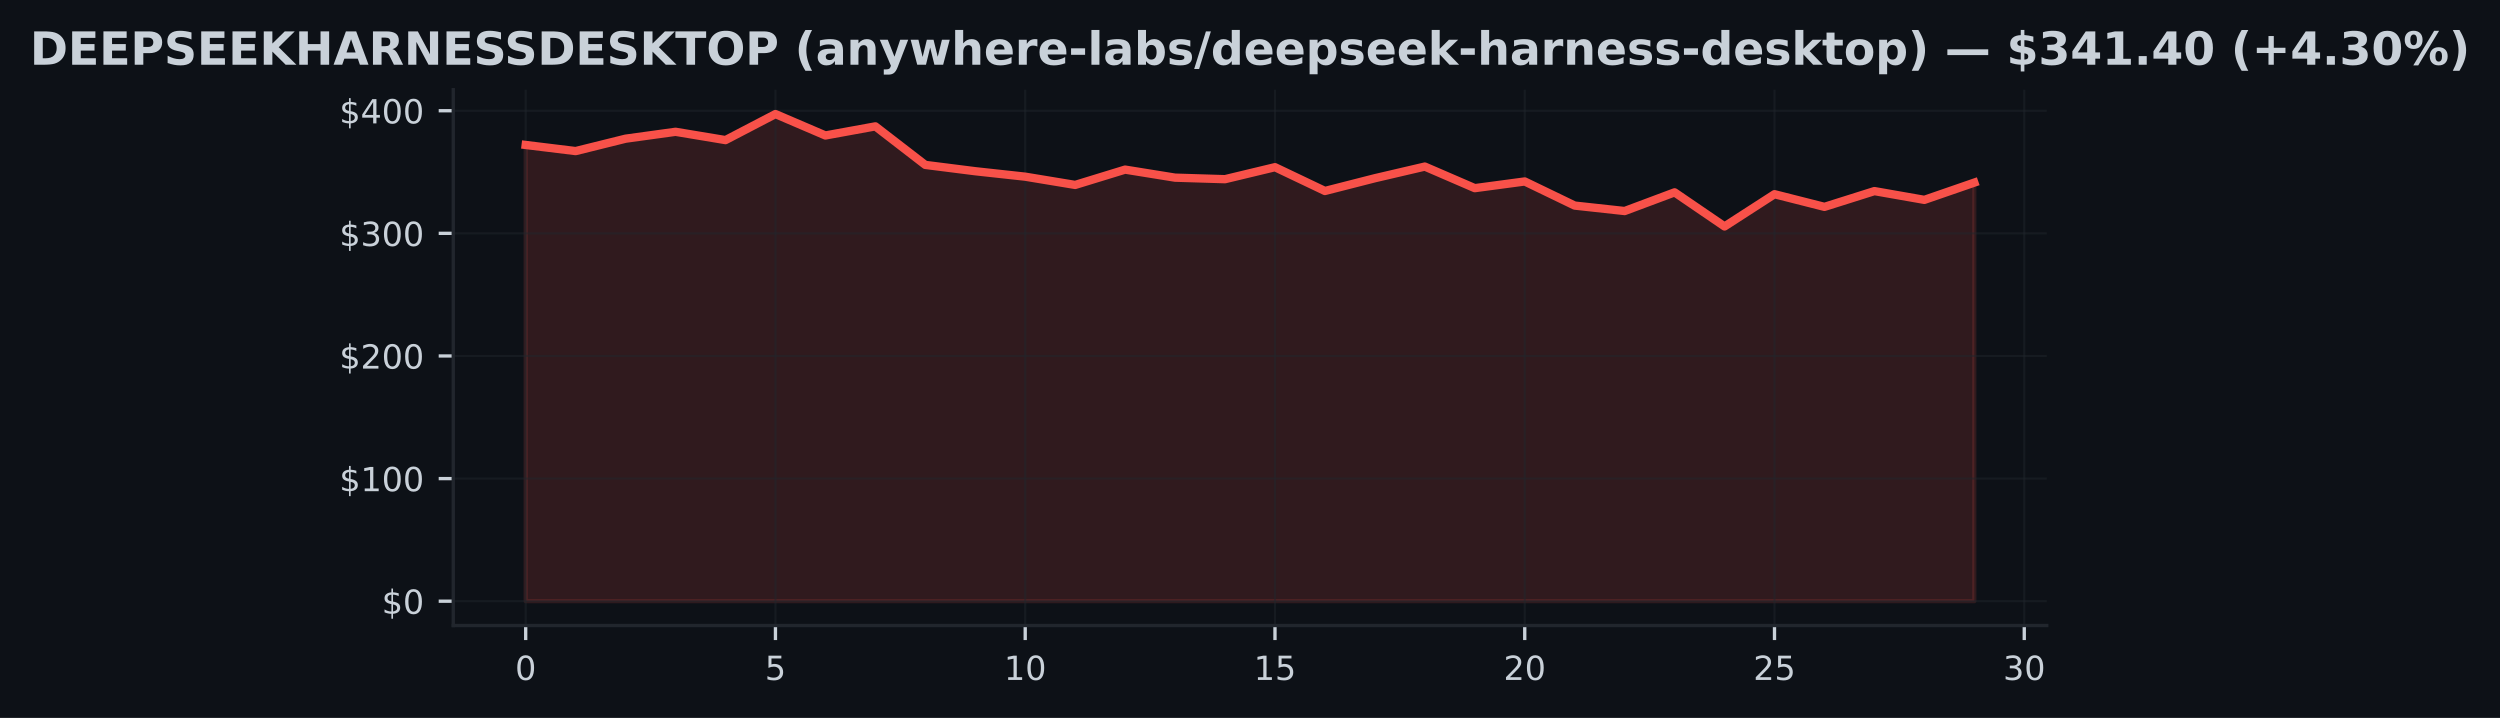
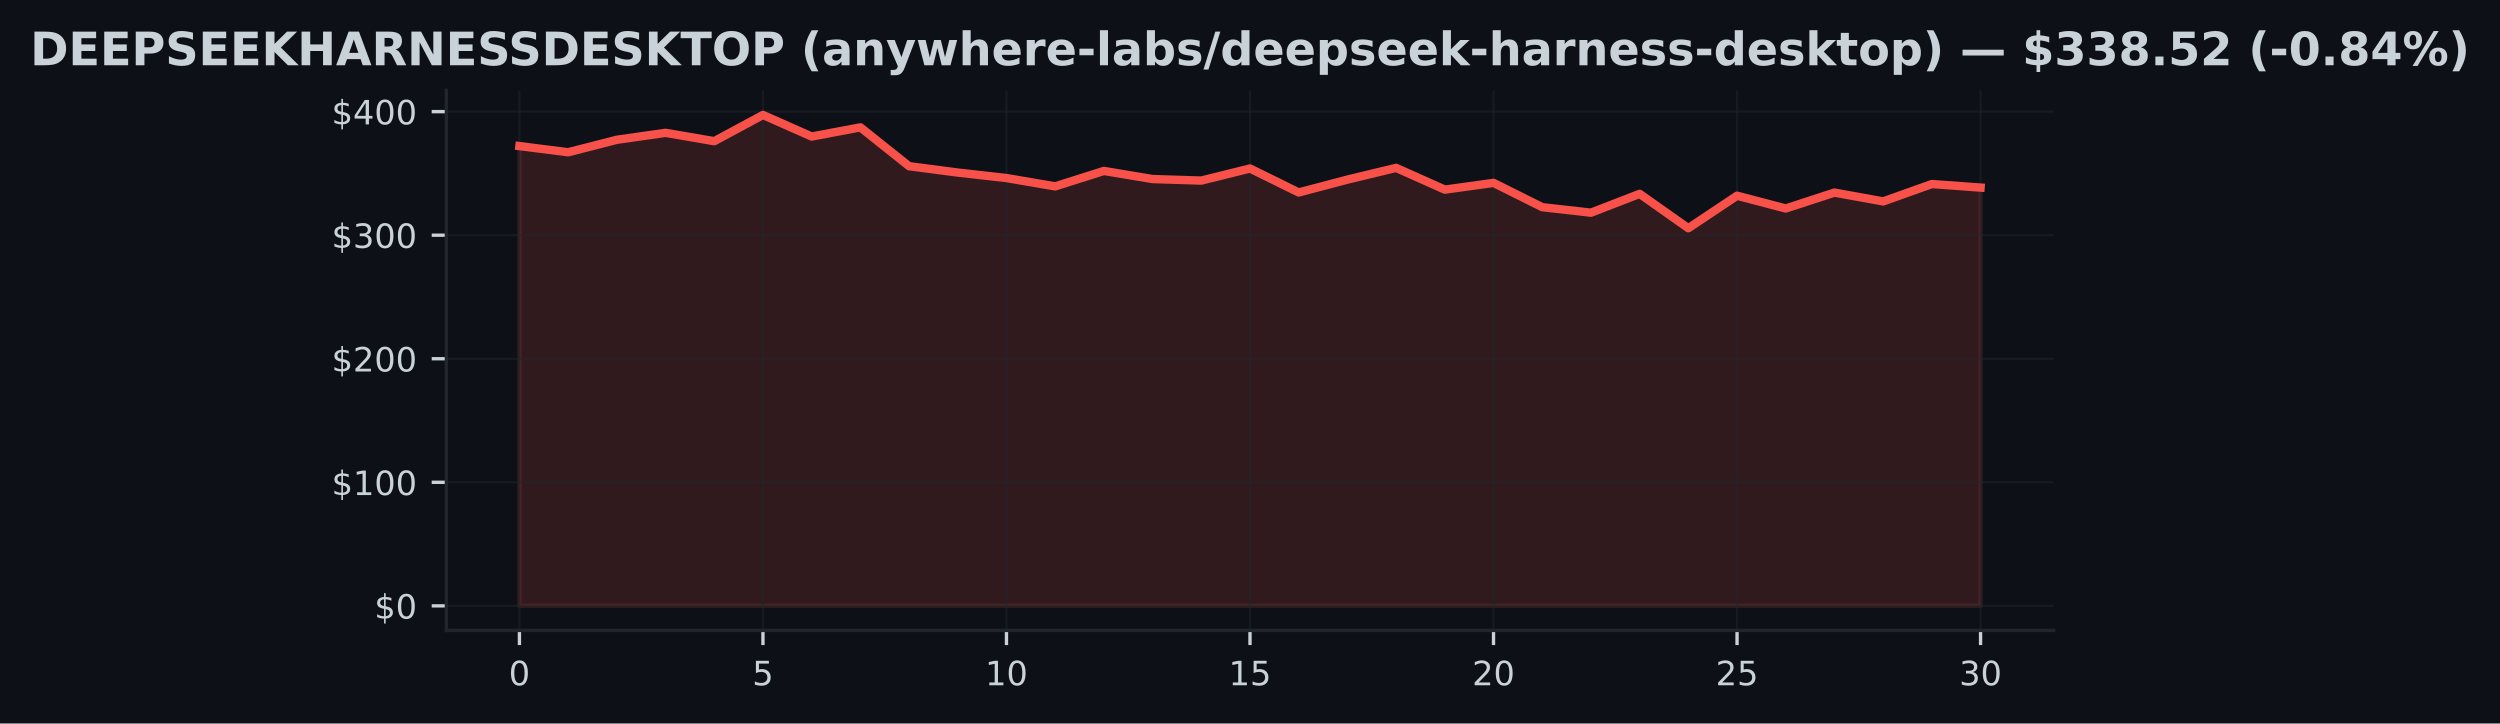
- <svg xmlns="http://www.w3.org/2000/svg" xmlns:xlink="http://www.w3.org/1999/xlink" width="600.765pt" height="172.518pt" viewBox="0 0 600.765 172.518" version="1.1">
+ <svg xmlns="http://www.w3.org/2000/svg" xmlns:xlink="http://www.w3.org/1999/xlink" width="596.113pt" height="172.518pt" viewBox="0 0 596.113 172.518" version="1.1">
  <defs>
    <style type="text/css">*{stroke-linejoin: round; stroke-linecap: butt}</style>
  </defs>
  <g id="figure_1">
    <g id="patch_1">
-       <path d="M 0 172.518  L 600.765 172.518  L 600.765 0  L 0 0  z " style="fill: #0d1117" />
+       <path d="M 0 172.518  L 596.113 172.518  L 596.113 0  L 0 0  z " style="fill: #0d1117" />
    </g>
    <g id="axes_1">
      <g id="patch_2">
-         <path d="M 108.921 150.318  L 491.844 150.318  L 491.844 21.558  L 108.921 21.558  z " style="fill: #0d1117" />
+         <path d="M 106.436 150.318  L 489.676 150.318  L 489.676 21.558  L 106.436 21.558  z " style="fill: #0d1117" />
      </g>
      <g id="FillBetweenPolyCollection_1">
        <defs>
-           <path id="me4951d9f8f" d="M 126.327 -28.053  L 126.327 -137.683  L 138.331 -136.213  L 150.335 -139.191  L 162.338 -140.847  L 174.342 -138.852  L 186.346 -145.107  L 198.35 -139.963  L 210.354 -142.152  L 222.358 -132.892  L 234.361 -131.372  L 246.365 -130.064  L 258.369 -128.078  L 270.373 -131.761  L 282.377 -129.825  L 294.381 -129.46  L 306.385 -132.344  L 318.388 -126.625  L 330.392 -129.69  L 342.396 -132.491  L 354.4 -127.303  L 366.404 -128.912  L 378.408 -123.116  L 390.412 -121.805  L 402.415 -126.295  L 414.419 -118.102  L 426.423 -125.851  L 438.427 -122.807  L 450.431 -126.596  L 462.435 -124.489  L 474.439 -128.638  L 474.439 -28.053  L 474.439 -28.053  L 462.435 -28.053  L 450.431 -28.053  L 438.427 -28.053  L 426.423 -28.053  L 414.419 -28.053  L 402.415 -28.053  L 390.412 -28.053  L 378.408 -28.053  L 366.404 -28.053  L 354.4 -28.053  L 342.396 -28.053  L 330.392 -28.053  L 318.388 -28.053  L 306.385 -28.053  L 294.381 -28.053  L 282.377 -28.053  L 270.373 -28.053  L 258.369 -28.053  L 246.365 -28.053  L 234.361 -28.053  L 222.358 -28.053  L 210.354 -28.053  L 198.35 -28.053  L 186.346 -28.053  L 174.342 -28.053  L 162.338 -28.053  L 150.335 -28.053  L 138.331 -28.053  L 126.327 -28.053  z " style="stroke: #f85149; stroke-opacity: 0.15" />
+           <path id="m6f56a50b63" d="M 123.856 -28.053  L 123.856 -137.683  L 135.47 -136.213  L 147.083 -139.191  L 158.696 -140.847  L 170.31 -138.852  L 181.923 -145.107  L 193.536 -139.963  L 205.15 -142.152  L 216.763 -132.892  L 228.376 -131.372  L 239.99 -130.064  L 251.603 -128.078  L 263.216 -131.761  L 274.83 -129.825  L 286.443 -129.46  L 298.056 -132.344  L 309.67 -126.625  L 321.283 -129.69  L 332.896 -132.491  L 344.51 -127.303  L 356.123 -128.912  L 367.736 -123.116  L 379.35 -121.805  L 390.963 -126.295  L 402.576 -118.102  L 414.19 -125.851  L 425.803 -122.807  L 437.416 -126.596  L 449.03 -124.489  L 460.643 -128.638  L 472.256 -127.789  L 472.256 -28.053  L 472.256 -28.053  L 460.643 -28.053  L 449.03 -28.053  L 437.416 -28.053  L 425.803 -28.053  L 414.19 -28.053  L 402.576 -28.053  L 390.963 -28.053  L 379.35 -28.053  L 367.736 -28.053  L 356.123 -28.053  L 344.51 -28.053  L 332.896 -28.053  L 321.283 -28.053  L 309.67 -28.053  L 298.056 -28.053  L 286.443 -28.053  L 274.83 -28.053  L 263.216 -28.053  L 251.603 -28.053  L 239.99 -28.053  L 228.376 -28.053  L 216.763 -28.053  L 205.15 -28.053  L 193.536 -28.053  L 181.923 -28.053  L 170.31 -28.053  L 158.696 -28.053  L 147.083 -28.053  L 135.47 -28.053  L 123.856 -28.053  z " style="stroke: #f85149; stroke-opacity: 0.15" />
        </defs>
-         <g clip-path="url(#pa6b01d1076)">
-           <use xlink:href="#me4951d9f8f" x="0" y="172.518" style="fill: #f85149; fill-opacity: 0.15; stroke: #f85149; stroke-opacity: 0.15" />
+         <g clip-path="url(#p18f07f3946)">
+           <use xlink:href="#m6f56a50b63" x="0" y="172.518" style="fill: #f85149; fill-opacity: 0.15; stroke: #f85149; stroke-opacity: 0.15" />
        </g>
      </g>
      <g id="matplotlib.axis_1">
        <g id="xtick_1">
          <g id="line2d_1">
-             <path d="M 126.327 150.318  L 126.327 21.558  " clip-path="url(#pa6b01d1076)" style="fill: none; stroke: #21262d; stroke-opacity: 0.5; stroke-width: 0.5; stroke-linecap: square" />
+             <path d="M 123.856 150.318  L 123.856 21.558  " clip-path="url(#p18f07f3946)" style="fill: none; stroke: #21262d; stroke-opacity: 0.5; stroke-width: 0.5; stroke-linecap: square" />
          </g>
          <g id="line2d_2">
            <defs>
-               <path id="m66f327deca" d="M 0 0  L 0 3.5  " style="stroke: #c9d1d9; stroke-width: 0.8" />
+               <path id="m5aa86b260c" d="M 0 0  L 0 3.5  " style="stroke: #c9d1d9; stroke-width: 0.8" />
            </defs>
            <g>
-               <use xlink:href="#m66f327deca" x="126.327" y="150.318" style="fill: #c9d1d9; stroke: #c9d1d9; stroke-width: 0.8" />
+               <use xlink:href="#m5aa86b260c" x="123.856" y="150.318" style="fill: #c9d1d9; stroke: #c9d1d9; stroke-width: 0.8" />
            </g>
          </g>
          <g id="text_1">
-             <g style="fill: #c9d1d9" transform="translate(123.7818 163.3964) scale(0.08 -0.08)">
+             <g style="fill: #c9d1d9" transform="translate(121.3113 163.3964) scale(0.08 -0.08)">
              <defs>
                <path id="DejaVuSans-13" d="M 2034 4250  Q 1547 4250 1301 3770  Q 1056 3291 1056 2328  Q 1056 1369 1301 889  Q 1547 409 2034 409  Q 2525 409 2770 889  Q 3016 1369 3016 2328  Q 3016 3291 2770 3770  Q 2525 4250 2034 4250  z M 2034 4750  Q 2819 4750 3233 4129  Q 3647 3509 3647 2328  Q 3647 1150 3233 529  Q 2819 -91 2034 -91  Q 1250 -91 836 529  Q 422 1150 422 2328  Q 422 3509 836 4129  Q 1250 4750 2034 4750  z " transform="scale(0.015625)" />
              </defs>
              <use xlink:href="#DejaVuSans-13" />
            </g>
          </g>
        </g>
        <g id="xtick_2">
          <g id="line2d_3">
-             <path d="M 186.346 150.318  L 186.346 21.558  " clip-path="url(#pa6b01d1076)" style="fill: none; stroke: #21262d; stroke-opacity: 0.5; stroke-width: 0.5; stroke-linecap: square" />
+             <path d="M 181.923 150.318  L 181.923 21.558  " clip-path="url(#p18f07f3946)" style="fill: none; stroke: #21262d; stroke-opacity: 0.5; stroke-width: 0.5; stroke-linecap: square" />
          </g>
          <g id="line2d_4">
            <g>
-               <use xlink:href="#m66f327deca" x="186.346" y="150.318" style="fill: #c9d1d9; stroke: #c9d1d9; stroke-width: 0.8" />
+               <use xlink:href="#m5aa86b260c" x="181.923" y="150.318" style="fill: #c9d1d9; stroke: #c9d1d9; stroke-width: 0.8" />
            </g>
          </g>
          <g id="text_2">
-             <g style="fill: #c9d1d9" transform="translate(183.8011 163.3964) scale(0.08 -0.08)">
+             <g style="fill: #c9d1d9" transform="translate(179.378 163.3964) scale(0.08 -0.08)">
              <defs>
                <path id="DejaVuSans-18" d="M 691 4666  L 3169 4666  L 3169 4134  L 1269 4134  L 1269 2991  Q 1406 3038 1543 3061  Q 1681 3084 1819 3084  Q 2600 3084 3056 2656  Q 3513 2228 3513 1497  Q 3513 744 3044 326  Q 2575 -91 1722 -91  Q 1428 -91 1123 -41  Q 819 9 494 109  L 494 744  Q 775 591 1075 516  Q 1375 441 1709 441  Q 2250 441 2565 725  Q 2881 1009 2881 1497  Q 2881 1984 2565 2268  Q 2250 2553 1709 2553  Q 1456 2553 1204 2497  Q 953 2441 691 2322  L 691 4666  z " transform="scale(0.015625)" />
              </defs>
              <use xlink:href="#DejaVuSans-18" />
            </g>
          </g>
        </g>
        <g id="xtick_3">
          <g id="line2d_5">
-             <path d="M 246.365 150.318  L 246.365 21.558  " clip-path="url(#pa6b01d1076)" style="fill: none; stroke: #21262d; stroke-opacity: 0.5; stroke-width: 0.5; stroke-linecap: square" />
+             <path d="M 239.99 150.318  L 239.99 21.558  " clip-path="url(#p18f07f3946)" style="fill: none; stroke: #21262d; stroke-opacity: 0.5; stroke-width: 0.5; stroke-linecap: square" />
          </g>
          <g id="line2d_6">
            <g>
-               <use xlink:href="#m66f327deca" x="246.365" y="150.318" style="fill: #c9d1d9; stroke: #c9d1d9; stroke-width: 0.8" />
+               <use xlink:href="#m5aa86b260c" x="239.99" y="150.318" style="fill: #c9d1d9; stroke: #c9d1d9; stroke-width: 0.8" />
            </g>
          </g>
          <g id="text_3">
-             <g style="fill: #c9d1d9" transform="translate(241.2753 163.3964) scale(0.08 -0.08)">
+             <g style="fill: #c9d1d9" transform="translate(234.8997 163.3964) scale(0.08 -0.08)">
              <defs>
                <path id="DejaVuSans-14" d="M 794 531  L 1825 531  L 1825 4091  L 703 3866  L 703 4441  L 1819 4666  L 2450 4666  L 2450 531  L 3481 531  L 3481 0  L 794 0  L 794 531  z " transform="scale(0.015625)" />
              </defs>
              <use xlink:href="#DejaVuSans-14" />
              <use xlink:href="#DejaVuSans-13" transform="translate(63.625 0)" />
            </g>
          </g>
        </g>
        <g id="xtick_4">
          <g id="line2d_7">
-             <path d="M 306.385 150.318  L 306.385 21.558  " clip-path="url(#pa6b01d1076)" style="fill: none; stroke: #21262d; stroke-opacity: 0.5; stroke-width: 0.5; stroke-linecap: square" />
+             <path d="M 298.056 150.318  L 298.056 21.558  " clip-path="url(#p18f07f3946)" style="fill: none; stroke: #21262d; stroke-opacity: 0.5; stroke-width: 0.5; stroke-linecap: square" />
          </g>
          <g id="line2d_8">
            <g>
-               <use xlink:href="#m66f327deca" x="306.385" y="150.318" style="fill: #c9d1d9; stroke: #c9d1d9; stroke-width: 0.8" />
+               <use xlink:href="#m5aa86b260c" x="298.056" y="150.318" style="fill: #c9d1d9; stroke: #c9d1d9; stroke-width: 0.8" />
            </g>
          </g>
          <g id="text_4">
-             <g style="fill: #c9d1d9" transform="translate(301.2946 163.3964) scale(0.08 -0.08)">
+             <g style="fill: #c9d1d9" transform="translate(292.9663 163.3964) scale(0.08 -0.08)">
              <use xlink:href="#DejaVuSans-14" />
              <use xlink:href="#DejaVuSans-18" transform="translate(63.625 0)" />
            </g>
          </g>
        </g>
        <g id="xtick_5">
          <g id="line2d_9">
-             <path d="M 366.404 150.318  L 366.404 21.558  " clip-path="url(#pa6b01d1076)" style="fill: none; stroke: #21262d; stroke-opacity: 0.5; stroke-width: 0.5; stroke-linecap: square" />
+             <path d="M 356.123 150.318  L 356.123 21.558  " clip-path="url(#p18f07f3946)" style="fill: none; stroke: #21262d; stroke-opacity: 0.5; stroke-width: 0.5; stroke-linecap: square" />
          </g>
          <g id="line2d_10">
            <g>
-               <use xlink:href="#m66f327deca" x="366.404" y="150.318" style="fill: #c9d1d9; stroke: #c9d1d9; stroke-width: 0.8" />
+               <use xlink:href="#m5aa86b260c" x="356.123" y="150.318" style="fill: #c9d1d9; stroke: #c9d1d9; stroke-width: 0.8" />
            </g>
          </g>
          <g id="text_5">
-             <g style="fill: #c9d1d9" transform="translate(361.3138 163.3964) scale(0.08 -0.08)">
+             <g style="fill: #c9d1d9" transform="translate(351.033 163.3964) scale(0.08 -0.08)">
              <defs>
                <path id="DejaVuSans-15" d="M 1228 531  L 3431 531  L 3431 0  L 469 0  L 469 531  Q 828 903 1448 1529  Q 2069 2156 2228 2338  Q 2531 2678 2651 2914  Q 2772 3150 2772 3378  Q 2772 3750 2511 3984  Q 2250 4219 1831 4219  Q 1534 4219 1204 4116  Q 875 4013 500 3803  L 500 4441  Q 881 4594 1212 4672  Q 1544 4750 1819 4750  Q 2544 4750 2975 4387  Q 3406 4025 3406 3419  Q 3406 3131 3298 2873  Q 3191 2616 2906 2266  Q 2828 2175 2409 1742  Q 1991 1309 1228 531  z " transform="scale(0.015625)" />
              </defs>
              <use xlink:href="#DejaVuSans-15" />
              <use xlink:href="#DejaVuSans-13" transform="translate(63.625 0)" />
            </g>
          </g>
        </g>
        <g id="xtick_6">
          <g id="line2d_11">
-             <path d="M 426.423 150.318  L 426.423 21.558  " clip-path="url(#pa6b01d1076)" style="fill: none; stroke: #21262d; stroke-opacity: 0.5; stroke-width: 0.5; stroke-linecap: square" />
+             <path d="M 414.19 150.318  L 414.19 21.558  " clip-path="url(#p18f07f3946)" style="fill: none; stroke: #21262d; stroke-opacity: 0.5; stroke-width: 0.5; stroke-linecap: square" />
          </g>
          <g id="line2d_12">
            <g>
-               <use xlink:href="#m66f327deca" x="426.423" y="150.318" style="fill: #c9d1d9; stroke: #c9d1d9; stroke-width: 0.8" />
+               <use xlink:href="#m5aa86b260c" x="414.19" y="150.318" style="fill: #c9d1d9; stroke: #c9d1d9; stroke-width: 0.8" />
            </g>
          </g>
          <g id="text_6">
-             <g style="fill: #c9d1d9" transform="translate(421.3331 163.3964) scale(0.08 -0.08)">
+             <g style="fill: #c9d1d9" transform="translate(409.0997 163.3964) scale(0.08 -0.08)">
              <use xlink:href="#DejaVuSans-15" />
              <use xlink:href="#DejaVuSans-18" transform="translate(63.625 0)" />
            </g>
          </g>
        </g>
        <g id="xtick_7">
          <g id="line2d_13">
-             <path d="M 486.442 150.318  L 486.442 21.558  " clip-path="url(#pa6b01d1076)" style="fill: none; stroke: #21262d; stroke-opacity: 0.5; stroke-width: 0.5; stroke-linecap: square" />
+             <path d="M 472.256 150.318  L 472.256 21.558  " clip-path="url(#p18f07f3946)" style="fill: none; stroke: #21262d; stroke-opacity: 0.5; stroke-width: 0.5; stroke-linecap: square" />
          </g>
          <g id="line2d_14">
            <g>
-               <use xlink:href="#m66f327deca" x="486.442" y="150.318" style="fill: #c9d1d9; stroke: #c9d1d9; stroke-width: 0.8" />
+               <use xlink:href="#m5aa86b260c" x="472.256" y="150.318" style="fill: #c9d1d9; stroke: #c9d1d9; stroke-width: 0.8" />
            </g>
          </g>
          <g id="text_7">
-             <g style="fill: #c9d1d9" transform="translate(481.3524 163.3964) scale(0.08 -0.08)">
+             <g style="fill: #c9d1d9" transform="translate(467.1663 163.3964) scale(0.08 -0.08)">
              <defs>
                <path id="DejaVuSans-16" d="M 2597 2516  Q 3050 2419 3304 2112  Q 3559 1806 3559 1356  Q 3559 666 3084 287  Q 2609 -91 1734 -91  Q 1441 -91 1130 -33  Q 819 25 488 141  L 488 750  Q 750 597 1062 519  Q 1375 441 1716 441  Q 2309 441 2620 675  Q 2931 909 2931 1356  Q 2931 1769 2642 2001  Q 2353 2234 1838 2234  L 1294 2234  L 1294 2753  L 1863 2753  Q 2328 2753 2575 2939  Q 2822 3125 2822 3475  Q 2822 3834 2567 4026  Q 2313 4219 1838 4219  Q 1578 4219 1281 4162  Q 984 4106 628 3988  L 628 4550  Q 988 4650 1302 4700  Q 1616 4750 1894 4750  Q 2613 4750 3031 4423  Q 3450 4097 3450 3541  Q 3450 3153 3228 2886  Q 3006 2619 2597 2516  z " transform="scale(0.015625)" />
              </defs>
              <use xlink:href="#DejaVuSans-16" />
              <use xlink:href="#DejaVuSans-13" transform="translate(63.625 0)" />
            </g>
          </g>
        </g>
      </g>
      <g id="matplotlib.axis_2">
        <g id="ytick_1">
          <g id="line2d_15">
-             <path d="M 108.921 144.466  L 491.844 144.466  " clip-path="url(#pa6b01d1076)" style="fill: none; stroke: #21262d; stroke-opacity: 0.5; stroke-width: 0.5; stroke-linecap: square" />
+             <path d="M 106.436 144.466  L 489.676 144.466  " clip-path="url(#p18f07f3946)" style="fill: none; stroke: #21262d; stroke-opacity: 0.5; stroke-width: 0.5; stroke-linecap: square" />
          </g>
          <g id="line2d_16">
            <defs>
-               <path id="m391438cce6" d="M 0 0  L -3.5 0  " style="stroke: #c9d1d9; stroke-width: 0.8" />
+               <path id="m3851be4cdb" d="M 0 0  L -3.5 0  " style="stroke: #c9d1d9; stroke-width: 0.8" />
            </defs>
            <g>
-               <use xlink:href="#m391438cce6" x="108.921" y="144.466" style="fill: #c9d1d9; stroke: #c9d1d9; stroke-width: 0.8" />
+               <use xlink:href="#m3851be4cdb" x="106.436" y="144.466" style="fill: #c9d1d9; stroke: #c9d1d9; stroke-width: 0.8" />
            </g>
          </g>
          <g id="text_8">
-             <g style="fill: #c9d1d9" transform="translate(91.74121 147.5049) scale(0.08 -0.08)">
+             <g style="fill: #c9d1d9" transform="translate(89.25633 147.5049) scale(0.08 -0.08)">
              <defs>
                <path id="DejaVuSans-7" d="M 2163 -941  L 1850 -941  L 1847 0  Q 1519 6 1191 76  Q 863 147 531 288  L 531 850  Q 850 650 1176 548  Q 1503 447 1850 444  L 1850 1869  Q 1159 1981 845 2250  Q 531 2519 531 2988  Q 531 3497 872 3790  Q 1213 4084 1850 4128  L 1850 4863  L 2163 4863  L 2163 4138  Q 2453 4125 2725 4076  Q 2997 4028 3256 3944  L 3256 3397  Q 2997 3528 2723 3600  Q 2450 3672 2163 3684  L 2163 2350  Q 2872 2241 3206 1959  Q 3541 1678 3541 1191  Q 3541 663 3186 358  Q 2831 53 2163 6  L 2163 -941  z M 1850 2406  L 1850 3688  Q 1488 3647 1297 3481  Q 1106 3316 1106 3041  Q 1106 2772 1282 2622  Q 1459 2472 1850 2406  z M 2163 1806  L 2163 453  Q 2559 506 2761 678  Q 2963 850 2963 1131  Q 2963 1406 2770 1568  Q 2578 1731 2163 1806  z " transform="scale(0.015625)" />
              </defs>
              <use xlink:href="#DejaVuSans-7" />
              <use xlink:href="#DejaVuSans-13" transform="translate(63.625 0)" />
            </g>
          </g>
        </g>
        <g id="ytick_2">
          <g id="line2d_17">
-             <path d="M 108.921 115.003  L 491.844 115.003  " clip-path="url(#pa6b01d1076)" style="fill: none; stroke: #21262d; stroke-opacity: 0.5; stroke-width: 0.5; stroke-linecap: square" />
+             <path d="M 106.436 115.003  L 489.676 115.003  " clip-path="url(#p18f07f3946)" style="fill: none; stroke: #21262d; stroke-opacity: 0.5; stroke-width: 0.5; stroke-linecap: square" />
          </g>
          <g id="line2d_18">
            <g>
-               <use xlink:href="#m391438cce6" x="108.921" y="115.003" style="fill: #c9d1d9; stroke: #c9d1d9; stroke-width: 0.8" />
+               <use xlink:href="#m3851be4cdb" x="106.436" y="115.003" style="fill: #c9d1d9; stroke: #c9d1d9; stroke-width: 0.8" />
            </g>
          </g>
          <g id="text_9">
-             <g style="fill: #c9d1d9" transform="translate(81.56121 118.0424) scale(0.08 -0.08)">
+             <g style="fill: #c9d1d9" transform="translate(79.07633 118.0424) scale(0.08 -0.08)">
              <use xlink:href="#DejaVuSans-7" />
              <use xlink:href="#DejaVuSans-14" transform="translate(63.625 0)" />
              <use xlink:href="#DejaVuSans-13" transform="translate(127.25 0)" />
              <use xlink:href="#DejaVuSans-13" transform="translate(190.875 0)" />
            </g>
          </g>
        </g>
        <g id="ytick_3">
          <g id="line2d_19">
-             <path d="M 108.921 85.541  L 491.844 85.541  " clip-path="url(#pa6b01d1076)" style="fill: none; stroke: #21262d; stroke-opacity: 0.5; stroke-width: 0.5; stroke-linecap: square" />
+             <path d="M 106.436 85.541  L 489.676 85.541  " clip-path="url(#p18f07f3946)" style="fill: none; stroke: #21262d; stroke-opacity: 0.5; stroke-width: 0.5; stroke-linecap: square" />
          </g>
          <g id="line2d_20">
            <g>
-               <use xlink:href="#m391438cce6" x="108.921" y="85.541" style="fill: #c9d1d9; stroke: #c9d1d9; stroke-width: 0.8" />
+               <use xlink:href="#m3851be4cdb" x="106.436" y="85.541" style="fill: #c9d1d9; stroke: #c9d1d9; stroke-width: 0.8" />
            </g>
          </g>
          <g id="text_10">
-             <g style="fill: #c9d1d9" transform="translate(81.56121 88.57991) scale(0.08 -0.08)">
+             <g style="fill: #c9d1d9" transform="translate(79.07633 88.57991) scale(0.08 -0.08)">
              <use xlink:href="#DejaVuSans-7" />
              <use xlink:href="#DejaVuSans-15" transform="translate(63.625 0)" />
              <use xlink:href="#DejaVuSans-13" transform="translate(127.25 0)" />
              <use xlink:href="#DejaVuSans-13" transform="translate(190.875 0)" />
            </g>
          </g>
        </g>
        <g id="ytick_4">
          <g id="line2d_21">
-             <path d="M 108.921 56.078  L 491.844 56.078  " clip-path="url(#pa6b01d1076)" style="fill: none; stroke: #21262d; stroke-opacity: 0.5; stroke-width: 0.5; stroke-linecap: square" />
+             <path d="M 106.436 56.078  L 489.676 56.078  " clip-path="url(#p18f07f3946)" style="fill: none; stroke: #21262d; stroke-opacity: 0.5; stroke-width: 0.5; stroke-linecap: square" />
          </g>
          <g id="line2d_22">
            <g>
-               <use xlink:href="#m391438cce6" x="108.921" y="56.078" style="fill: #c9d1d9; stroke: #c9d1d9; stroke-width: 0.8" />
+               <use xlink:href="#m3851be4cdb" x="106.436" y="56.078" style="fill: #c9d1d9; stroke: #c9d1d9; stroke-width: 0.8" />
            </g>
          </g>
          <g id="text_11">
-             <g style="fill: #c9d1d9" transform="translate(81.56121 59.1174) scale(0.08 -0.08)">
+             <g style="fill: #c9d1d9" transform="translate(79.07633 59.1174) scale(0.08 -0.08)">
              <use xlink:href="#DejaVuSans-7" />
              <use xlink:href="#DejaVuSans-16" transform="translate(63.625 0)" />
              <use xlink:href="#DejaVuSans-13" transform="translate(127.25 0)" />
              <use xlink:href="#DejaVuSans-13" transform="translate(190.875 0)" />
            </g>
          </g>
        </g>
        <g id="ytick_5">
          <g id="line2d_23">
-             <path d="M 108.921 26.616  L 491.844 26.616  " clip-path="url(#pa6b01d1076)" style="fill: none; stroke: #21262d; stroke-opacity: 0.5; stroke-width: 0.5; stroke-linecap: square" />
+             <path d="M 106.436 26.616  L 489.676 26.616  " clip-path="url(#p18f07f3946)" style="fill: none; stroke: #21262d; stroke-opacity: 0.5; stroke-width: 0.5; stroke-linecap: square" />
          </g>
          <g id="line2d_24">
            <g>
-               <use xlink:href="#m391438cce6" x="108.921" y="26.616" style="fill: #c9d1d9; stroke: #c9d1d9; stroke-width: 0.8" />
+               <use xlink:href="#m3851be4cdb" x="106.436" y="26.616" style="fill: #c9d1d9; stroke: #c9d1d9; stroke-width: 0.8" />
            </g>
          </g>
          <g id="text_12">
-             <g style="fill: #c9d1d9" transform="translate(81.56121 29.6549) scale(0.08 -0.08)">
+             <g style="fill: #c9d1d9" transform="translate(79.07633 29.6549) scale(0.08 -0.08)">
              <defs>
                <path id="DejaVuSans-17" d="M 2419 4116  L 825 1625  L 2419 1625  L 2419 4116  z M 2253 4666  L 3047 4666  L 3047 1625  L 3713 1625  L 3713 1100  L 3047 1100  L 3047 0  L 2419 0  L 2419 1100  L 313 1100  L 313 1709  L 2253 4666  z " transform="scale(0.015625)" />
              </defs>
              <use xlink:href="#DejaVuSans-7" />
              <use xlink:href="#DejaVuSans-17" transform="translate(63.625 0)" />
              <use xlink:href="#DejaVuSans-13" transform="translate(127.25 0)" />
              <use xlink:href="#DejaVuSans-13" transform="translate(190.875 0)" />
            </g>
          </g>
        </g>
      </g>
      <g id="line2d_25">
-         <path d="M 126.327 34.836  L 138.331 36.306  L 150.335 33.327  L 162.338 31.671  L 174.342 33.666  L 186.346 27.411  L 198.35 32.555  L 210.354 30.366  L 222.358 39.626  L 234.361 41.146  L 246.365 42.455  L 258.369 44.44  L 270.373 40.758  L 282.377 42.693  L 294.381 43.059  L 306.385 40.174  L 318.388 45.893  L 330.392 42.829  L 342.396 40.027  L 354.4 45.215  L 366.404 43.607  L 378.408 49.402  L 390.412 50.713  L 402.415 46.223  L 414.419 54.416  L 426.423 46.668  L 438.427 49.711  L 450.431 45.922  L 462.435 48.029  L 474.439 43.881  " clip-path="url(#pa6b01d1076)" style="fill: none; stroke: #f85149; stroke-width: 2; stroke-linecap: square" />
+         <path d="M 123.856 34.836  L 135.47 36.306  L 147.083 33.327  L 158.696 31.671  L 170.31 33.666  L 181.923 27.411  L 193.536 32.555  L 205.15 30.366  L 216.763 39.626  L 228.376 41.146  L 239.99 42.455  L 251.603 44.44  L 263.216 40.758  L 274.83 42.693  L 286.443 43.059  L 298.056 40.174  L 309.67 45.893  L 321.283 42.829  L 332.896 40.027  L 344.51 45.215  L 356.123 43.607  L 367.736 49.402  L 379.35 50.713  L 390.963 46.223  L 402.576 54.416  L 414.19 46.668  L 425.803 49.711  L 437.416 45.922  L 449.03 48.029  L 460.643 43.881  L 472.256 44.729  " clip-path="url(#p18f07f3946)" style="fill: none; stroke: #f85149; stroke-width: 2; stroke-linecap: square" />
      </g>
      <g id="patch_3">
-         <path d="M 108.921 150.318  L 108.921 21.558  " style="fill: none; stroke: #21262d; stroke-width: 0.8; stroke-linejoin: miter; stroke-linecap: square" />
+         <path d="M 106.436 150.318  L 106.436 21.558  " style="fill: none; stroke: #21262d; stroke-width: 0.8; stroke-linejoin: miter; stroke-linecap: square" />
      </g>
      <g id="patch_4">
-         <path d="M 108.921 150.318  L 491.844 150.318  " style="fill: none; stroke: #21262d; stroke-width: 0.8; stroke-linejoin: miter; stroke-linecap: square" />
+         <path d="M 106.436 150.318  L 489.676 150.318  " style="fill: none; stroke: #21262d; stroke-width: 0.8; stroke-linejoin: miter; stroke-linecap: square" />
      </g>
      <g id="text_13">
        <g style="fill: #c9d1d9" transform="translate(7.2 15.55828) scale(0.11 -0.11)">
          <defs>
            <path id="DejaVuSans-Bold-27" d="M 1791 3756  L 1791 909  L 2222 909  Q 2959 909 3348 1275  Q 3738 1641 3738 2338  Q 3738 3031 3350 3393  Q 2963 3756 2222 3756  L 1791 3756  z M 588 4666  L 1856 4666  Q 2919 4666 3439 4514  Q 3959 4363 4331 4000  Q 4659 3684 4818 3271  Q 4978 2859 4978 2338  Q 4978 1809 4818 1395  Q 4659 981 4331 666  Q 3956 303 3431 151  Q 2906 0 1856 0  L 588 0  L 588 4666  z " transform="scale(0.015625)" />
            <path id="DejaVuSans-Bold-28" d="M 588 4666  L 3834 4666  L 3834 3756  L 1791 3756  L 1791 2888  L 3713 2888  L 3713 1978  L 1791 1978  L 1791 909  L 3903 909  L 3903 0  L 588 0  L 588 4666  z " transform="scale(0.015625)" />
            <path id="DejaVuSans-Bold-33" d="M 588 4666  L 2584 4666  Q 3475 4666 3951 4270  Q 4428 3875 4428 3144  Q 4428 2409 3951 2014  Q 3475 1619 2584 1619  L 1791 1619  L 1791 0  L 588 0  L 588 4666  z M 1791 3794  L 1791 2491  L 2456 2491  Q 2806 2491 2997 2661  Q 3188 2831 3188 3144  Q 3188 3456 2997 3625  Q 2806 3794 2456 3794  L 1791 3794  z " transform="scale(0.015625)" />
            <path id="DejaVuSans-Bold-36" d="M 3834 4519  L 3834 3531  Q 3450 3703 3084 3790  Q 2719 3878 2394 3878  Q 1963 3878 1756 3759  Q 1550 3641 1550 3391  Q 1550 3203 1689 3098  Q 1828 2994 2194 2919  L 2706 2816  Q 3484 2659 3812 2340  Q 4141 2022 4141 1434  Q 4141 663 3683 286  Q 3225 -91 2284 -91  Q 1841 -91 1394 -6  Q 947 78 500 244  L 500 1259  Q 947 1022 1364 901  Q 1781 781 2169 781  Q 2563 781 2772 912  Q 2981 1044 2981 1288  Q 2981 1506 2839 1625  Q 2697 1744 2272 1838  L 1806 1941  Q 1106 2091 782 2419  Q 459 2747 459 3303  Q 459 4000 909 4375  Q 1359 4750 2203 4750  Q 2588 4750 2994 4692  Q 3400 4634 3834 4519  z " transform="scale(0.015625)" />
            <path id="DejaVuSans-Bold-2e" d="M 588 4666  L 1791 4666  L 1791 2963  L 3525 4666  L 4922 4666  L 2675 2456  L 5153 0  L 3647 0  L 1791 1838  L 1791 0  L 588 0  L 588 4666  z " transform="scale(0.015625)" />
            <path id="DejaVuSans-Bold-2b" d="M 588 4666  L 1791 4666  L 1791 2888  L 3566 2888  L 3566 4666  L 4769 4666  L 4769 0  L 3566 0  L 3566 1978  L 1791 1978  L 1791 0  L 588 0  L 588 4666  z " transform="scale(0.015625)" />
            <path id="DejaVuSans-Bold-24" d="M 3419 850  L 1538 850  L 1241 0  L 31 0  L 1759 4666  L 3194 4666  L 4922 0  L 3713 0  L 3419 850  z M 1838 1716  L 3116 1716  L 2478 3572  L 1838 1716  z " transform="scale(0.015625)" />
            <path id="DejaVuSans-Bold-35" d="M 2297 2597  Q 2675 2597 2839 2737  Q 3003 2878 3003 3200  Q 3003 3519 2839 3656  Q 2675 3794 2297 3794  L 1791 3794  L 1791 2597  L 2297 2597  z M 1791 1766  L 1791 0  L 588 0  L 588 4666  L 2425 4666  Q 3347 4666 3776 4356  Q 4206 4047 4206 3378  Q 4206 2916 3982 2619  Q 3759 2322 3309 2181  Q 3556 2125 3751 1926  Q 3947 1728 4147 1325  L 4800 0  L 3519 0  L 2950 1159  Q 2778 1509 2601 1637  Q 2425 1766 2131 1766  L 1791 1766  z " transform="scale(0.015625)" />
            <path id="DejaVuSans-Bold-31" d="M 588 4666  L 1931 4666  L 3628 1466  L 3628 4666  L 4769 4666  L 4769 0  L 3425 0  L 1728 3200  L 1728 0  L 588 0  L 588 4666  z " transform="scale(0.015625)" />
            <path id="DejaVuSans-Bold-37" d="M 31 4666  L 4331 4666  L 4331 3756  L 2784 3756  L 2784 0  L 1581 0  L 1581 3756  L 31 3756  L 31 4666  z " transform="scale(0.015625)" />
            <path id="DejaVuSans-Bold-32" d="M 2719 3878  Q 2169 3878 1866 3472  Q 1563 3066 1563 2328  Q 1563 1594 1866 1187  Q 2169 781 2719 781  Q 3272 781 3575 1187  Q 3878 1594 3878 2328  Q 3878 3066 3575 3472  Q 3272 3878 2719 3878  z M 2719 4750  Q 3844 4750 4481 4106  Q 5119 3463 5119 2328  Q 5119 1197 4481 553  Q 3844 -91 2719 -91  Q 1597 -91 958 553  Q 319 1197 319 2328  Q 319 3463 958 4106  Q 1597 4750 2719 4750  z " transform="scale(0.015625)" />
            <path id="DejaVuSans-Bold-3" transform="scale(0.015625)" />
            <path id="DejaVuSans-Bold-b" d="M 2413 -844  L 1484 -844  Q 1006 -72 778 623  Q 550 1319 550 2003  Q 550 2688 779 3389  Q 1009 4091 1484 4856  L 2413 4856  Q 2013 4116 1813 3408  Q 1613 2700 1613 2009  Q 1613 1319 1811 609  Q 2009 -100 2413 -844  z " transform="scale(0.015625)" />
            <path id="DejaVuSans-Bold-44" d="M 2106 1575  Q 1756 1575 1579 1456  Q 1403 1338 1403 1106  Q 1403 894 1545 773  Q 1688 653 1941 653  Q 2256 653 2472 879  Q 2688 1106 2688 1447  L 2688 1575  L 2106 1575  z M 3816 1997  L 3816 0  L 2688 0  L 2688 519  Q 2463 200 2181 54  Q 1900 -91 1497 -91  Q 953 -91 614 226  Q 275 544 275 1050  Q 275 1666 698 1953  Q 1122 2241 2028 2241  L 2688 2241  L 2688 2328  Q 2688 2594 2478 2717  Q 2269 2841 1825 2841  Q 1466 2841 1156 2769  Q 847 2697 581 2553  L 581 3406  Q 941 3494 1303 3539  Q 1666 3584 2028 3584  Q 2975 3584 3395 3211  Q 3816 2838 3816 1997  z " transform="scale(0.015625)" />
            <path id="DejaVuSans-Bold-51" d="M 4056 2131  L 4056 0  L 2931 0  L 2931 347  L 2931 1631  Q 2931 2084 2911 2256  Q 2891 2428 2841 2509  Q 2775 2619 2662 2680  Q 2550 2741 2406 2741  Q 2056 2741 1856 2470  Q 1656 2200 1656 1722  L 1656 0  L 538 0  L 538 3500  L 1656 3500  L 1656 2988  Q 1909 3294 2193 3439  Q 2478 3584 2822 3584  Q 3428 3584 3742 3212  Q 4056 2841 4056 2131  z " transform="scale(0.015625)" />
            <path id="DejaVuSans-Bold-5c" d="M 78 3500  L 1197 3500  L 2138 1125  L 2938 3500  L 4056 3500  L 2584 -331  Q 2363 -916 2067 -1148  Q 1772 -1381 1288 -1381  L 641 -1381  L 641 -647  L 991 -647  Q 1275 -647 1404 -556  Q 1534 -466 1606 -231  L 1638 -134  L 78 3500  z " transform="scale(0.015625)" />
            <path id="DejaVuSans-Bold-5a" d="M 225 3500  L 1313 3500  L 1900 1088  L 2491 3500  L 3425 3500  L 4013 1113  L 4603 3500  L 5691 3500  L 4769 0  L 3547 0  L 2956 2406  L 2369 0  L 1147 0  L 225 3500  z " transform="scale(0.015625)" />
            <path id="DejaVuSans-Bold-4b" d="M 4056 2131  L 4056 0  L 2931 0  L 2931 347  L 2931 1625  Q 2931 2084 2911 2256  Q 2891 2428 2841 2509  Q 2775 2619 2662 2680  Q 2550 2741 2406 2741  Q 2056 2741 1856 2470  Q 1656 2200 1656 1722  L 1656 0  L 538 0  L 538 4863  L 1656 4863  L 1656 2988  Q 1909 3294 2193 3439  Q 2478 3584 2822 3584  Q 3428 3584 3742 3212  Q 4056 2841 4056 2131  z " transform="scale(0.015625)" />
            <path id="DejaVuSans-Bold-48" d="M 4031 1759  L 4031 1441  L 1416 1441  Q 1456 1047 1700 850  Q 1944 653 2381 653  Q 2734 653 3104 758  Q 3475 863 3866 1075  L 3866 213  Q 3469 63 3072 -14  Q 2675 -91 2278 -91  Q 1328 -91 801 392  Q 275 875 275 1747  Q 275 2603 792 3093  Q 1309 3584 2216 3584  Q 3041 3584 3536 3087  Q 4031 2591 4031 1759  z M 2881 2131  Q 2881 2450 2695 2645  Q 2509 2841 2209 2841  Q 1884 2841 1681 2658  Q 1478 2475 1428 2131  L 2881 2131  z " transform="scale(0.015625)" />
            <path id="DejaVuSans-Bold-55" d="M 3138 2547  Q 2991 2616 2845 2648  Q 2700 2681 2553 2681  Q 2122 2681 1889 2404  Q 1656 2128 1656 1613  L 1656 0  L 538 0  L 538 3500  L 1656 3500  L 1656 2925  Q 1872 3269 2151 3426  Q 2431 3584 2822 3584  Q 2878 3584 2943 3579  Q 3009 3575 3134 3559  L 3138 2547  z " transform="scale(0.015625)" />
            <path id="DejaVuSans-Bold-10" d="M 347 2297  L 2309 2297  L 2309 1388  L 347 1388  L 347 2297  z " transform="scale(0.015625)" />
            <path id="DejaVuSans-Bold-4f" d="M 538 4863  L 1656 4863  L 1656 0  L 538 0  L 538 4863  z " transform="scale(0.015625)" />
            <path id="DejaVuSans-Bold-45" d="M 2400 722  Q 2759 722 2948 984  Q 3138 1247 3138 1747  Q 3138 2247 2948 2509  Q 2759 2772 2400 2772  Q 2041 2772 1848 2508  Q 1656 2244 1656 1747  Q 1656 1250 1848 986  Q 2041 722 2400 722  z M 1656 2988  Q 1888 3294 2169 3439  Q 2450 3584 2816 3584  Q 3463 3584 3878 3070  Q 4294 2556 4294 1747  Q 4294 938 3878 423  Q 3463 -91 2816 -91  Q 2450 -91 2169 54  Q 1888 200 1656 506  L 1656 0  L 538 0  L 538 4863  L 1656 4863  L 1656 2988  z " transform="scale(0.015625)" />
            <path id="DejaVuSans-Bold-56" d="M 3272 3391  L 3272 2541  Q 2913 2691 2578 2766  Q 2244 2841 1947 2841  Q 1628 2841 1473 2761  Q 1319 2681 1319 2516  Q 1319 2381 1436 2309  Q 1553 2238 1856 2203  L 2053 2175  Q 2913 2066 3209 1816  Q 3506 1566 3506 1031  Q 3506 472 3093 190  Q 2681 -91 1863 -91  Q 1516 -91 1145 -36  Q 775 19 384 128  L 384 978  Q 719 816 1070 734  Q 1422 653 1784 653  Q 2113 653 2278 743  Q 2444 834 2444 1013  Q 2444 1163 2330 1236  Q 2216 1309 1875 1350  L 1678 1375  Q 931 1469 631 1722  Q 331 1975 331 2491  Q 331 3047 712 3315  Q 1094 3584 1881 3584  Q 2191 3584 2531 3537  Q 2872 3491 3272 3391  z " transform="scale(0.015625)" />
            <path id="DejaVuSans-Bold-12" d="M 1644 4666  L 2338 4666  L 691 -594  L 0 -594  L 1644 4666  z " transform="scale(0.015625)" />
            <path id="DejaVuSans-Bold-47" d="M 2919 2988  L 2919 4863  L 4044 4863  L 4044 0  L 2919 0  L 2919 506  Q 2688 197 2409 53  Q 2131 -91 1766 -91  Q 1119 -91 703 423  Q 288 938 288 1747  Q 288 2556 703 3070  Q 1119 3584 1766 3584  Q 2128 3584 2408 3439  Q 2688 3294 2919 2988  z M 2181 722  Q 2541 722 2730 984  Q 2919 1247 2919 1747  Q 2919 2247 2730 2509  Q 2541 2772 2181 2772  Q 1825 2772 1636 2509  Q 1447 2247 1447 1747  Q 1447 1247 1636 984  Q 1825 722 2181 722  z " transform="scale(0.015625)" />
            <path id="DejaVuSans-Bold-53" d="M 1656 506  L 1656 -1331  L 538 -1331  L 538 3500  L 1656 3500  L 1656 2988  Q 1888 3294 2169 3439  Q 2450 3584 2816 3584  Q 3463 3584 3878 3070  Q 4294 2556 4294 1747  Q 4294 938 3878 423  Q 3463 -91 2816 -91  Q 2450 -91 2169 54  Q 1888 200 1656 506  z M 2400 2772  Q 2041 2772 1848 2508  Q 1656 2244 1656 1747  Q 1656 1250 1848 986  Q 2041 722 2400 722  Q 2759 722 2948 984  Q 3138 1247 3138 1747  Q 3138 2247 2948 2509  Q 2759 2772 2400 2772  z " transform="scale(0.015625)" />
            <path id="DejaVuSans-Bold-4e" d="M 538 4863  L 1656 4863  L 1656 2216  L 2944 3500  L 4244 3500  L 2534 1894  L 4378 0  L 3022 0  L 1656 1459  L 1656 0  L 538 0  L 538 4863  z " transform="scale(0.015625)" />
            <path id="DejaVuSans-Bold-57" d="M 1759 4494  L 1759 3500  L 2913 3500  L 2913 2700  L 1759 2700  L 1759 1216  Q 1759 972 1856 886  Q 1953 800 2241 800  L 2816 800  L 2816 0  L 1856 0  Q 1194 0 917 276  Q 641 553 641 1216  L 641 2700  L 84 2700  L 84 3500  L 641 3500  L 641 4494  L 1759 4494  z " transform="scale(0.015625)" />
            <path id="DejaVuSans-Bold-52" d="M 2203 2784  Q 1831 2784 1636 2517  Q 1441 2250 1441 1747  Q 1441 1244 1636 976  Q 1831 709 2203 709  Q 2569 709 2762 976  Q 2956 1244 2956 1747  Q 2956 2250 2762 2517  Q 2569 2784 2203 2784  z M 2203 3584  Q 3106 3584 3614 3096  Q 4122 2609 4122 1747  Q 4122 884 3614 396  Q 3106 -91 2203 -91  Q 1297 -91 786 396  Q 275 884 275 1747  Q 275 2609 786 3096  Q 1297 3584 2203 3584  z " transform="scale(0.015625)" />
            <path id="DejaVuSans-Bold-c" d="M 513 -844  Q 913 -100 1113 609  Q 1313 1319 1313 2009  Q 1313 2700 1113 3408  Q 913 4116 513 4856  L 1441 4856  Q 1916 4091 2145 3389  Q 2375 2688 2375 2003  Q 2375 1319 2147 623  Q 1919 -72 1441 -844  L 513 -844  z " transform="scale(0.015625)" />
            <path id="DejaVuSans-Bold-af6" d="M 344 2156  L 6056 2156  L 6056 1350  L 344 1350  L 344 2156  z " transform="scale(0.015625)" />
            <path id="DejaVuSans-Bold-7" d="M 2484 -941  L 1978 -941  L 1975 0  Q 1584 16 1218 87  Q 853 159 506 288  L 506 1106  Q 866 922 1233 823  Q 1600 725 1978 713  L 1978 1684  L 1875 1703  Q 1128 1834 814 2115  Q 500 2397 500 2925  Q 500 3484 883 3798  Q 1266 4113 1975 4141  L 1978 4863  L 2484 4863  L 2484 4153  Q 2797 4128 3109 4075  Q 3422 4022 3738 3938  L 3738 3144  Q 3425 3275 3112 3348  Q 2800 3422 2484 3438  L 2484 2541  L 2584 2522  Q 3378 2397 3698 2105  Q 4019 1813 4019 1241  Q 4019 666 3637 358  Q 3256 50 2484 6  L 2484 -941  z M 1978 2613  L 1978 3428  Q 1756 3416 1623 3308  Q 1491 3200 1491 3034  Q 1491 2850 1612 2745  Q 1734 2641 1978 2613  z M 2484 1594  L 2484 725  Q 2756 728 2892 831  Q 3028 934 3028 1141  Q 3028 1353 2903 1458  Q 2778 1563 2484 1594  z " transform="scale(0.015625)" />
            <path id="DejaVuSans-Bold-16" d="M 2981 2516  Q 3453 2394 3698 2092  Q 3944 1791 3944 1325  Q 3944 631 3412 270  Q 2881 -91 1863 -91  Q 1503 -91 1142 -33  Q 781 25 428 141  L 428 1069  Q 766 900 1098 814  Q 1431 728 1753 728  Q 2231 728 2486 893  Q 2741 1059 2741 1369  Q 2741 1688 2480 1852  Q 2219 2016 1709 2016  L 1228 2016  L 1228 2791  L 1734 2791  Q 2188 2791 2409 2933  Q 2631 3075 2631 3366  Q 2631 3634 2415 3781  Q 2200 3928 1806 3928  Q 1516 3928 1219 3862  Q 922 3797 628 3669  L 628 4550  Q 984 4650 1334 4700  Q 1684 4750 2022 4750  Q 2931 4750 3382 4451  Q 3834 4153 3834 3553  Q 3834 3144 3618 2883  Q 3403 2622 2981 2516  z " transform="scale(0.015625)" />
+             <path id="DejaVuSans-Bold-1b" d="M 2228 2088  Q 1891 2088 1709 1903  Q 1528 1719 1528 1375  Q 1528 1031 1709 848  Q 1891 666 2228 666  Q 2563 666 2741 848  Q 2919 1031 2919 1375  Q 2919 1722 2741 1905  Q 2563 2088 2228 2088  z M 1350 2484  Q 925 2613 709 2878  Q 494 3144 494 3541  Q 494 4131 934 4440  Q 1375 4750 2228 4750  Q 3075 4750 3515 4442  Q 3956 4134 3956 3541  Q 3956 3144 3739 2878  Q 3522 2613 3097 2484  Q 3572 2353 3814 2058  Q 4056 1763 4056 1313  Q 4056 619 3595 264  Q 3134 -91 2228 -91  Q 1319 -91 855 264  Q 391 619 391 1313  Q 391 1763 633 2058  Q 875 2353 1350 2484  z M 1631 3419  Q 1631 3141 1786 2991  Q 1941 2841 2228 2841  Q 2509 2841 2662 2991  Q 2816 3141 2816 3419  Q 2816 3697 2662 3845  Q 2509 3994 2228 3994  Q 1941 3994 1786 3844  Q 1631 3694 1631 3419  z " transform="scale(0.015625)" />
+             <path id="DejaVuSans-Bold-11" d="M 653 1209  L 1778 1209  L 1778 0  L 653 0  L 653 1209  z " transform="scale(0.015625)" />
+             <path id="DejaVuSans-Bold-18" d="M 678 4666  L 3669 4666  L 3669 3781  L 1638 3781  L 1638 3059  Q 1775 3097 1914 3117  Q 2053 3138 2203 3138  Q 3056 3138 3531 2711  Q 4006 2284 4006 1522  Q 4006 766 3489 337  Q 2972 -91 2053 -91  Q 1656 -91 1267 -14  Q 878 63 494 219  L 494 1166  Q 875 947 1217 837  Q 1559 728 1863 728  Q 2300 728 2551 942  Q 2803 1156 2803 1522  Q 2803 1891 2551 2103  Q 2300 2316 1863 2316  Q 1603 2316 1309 2248  Q 1016 2181 678 2041  L 678 4666  z " transform="scale(0.015625)" />
+             <path id="DejaVuSans-Bold-15" d="M 1844 884  L 3897 884  L 3897 0  L 506 0  L 506 884  L 2209 2388  Q 2438 2594 2547 2791  Q 2656 2988 2656 3200  Q 2656 3528 2436 3728  Q 2216 3928 1850 3928  Q 1569 3928 1234 3808  Q 900 3688 519 3450  L 519 4475  Q 925 4609 1322 4679  Q 1719 4750 2100 4750  Q 2938 4750 3402 4381  Q 3866 4013 3866 3353  Q 3866 2972 3669 2642  Q 3472 2313 2841 1759  L 1844 884  z " transform="scale(0.015625)" />
+             <path id="DejaVuSans-Bold-13" d="M 2944 2338  Q 2944 3213 2780 3570  Q 2616 3928 2228 3928  Q 1841 3928 1675 3570  Q 1509 3213 1509 2338  Q 1509 1453 1675 1090  Q 1841 728 2228 728  Q 2613 728 2778 1090  Q 2944 1453 2944 2338  z M 4147 2328  Q 4147 1169 3647 539  Q 3147 -91 2228 -91  Q 1306 -91 806 539  Q 306 1169 306 2328  Q 306 3491 806 4120  Q 1306 4750 2228 4750  Q 3147 4750 3647 4120  Q 4147 3491 4147 2328  z " transform="scale(0.015625)" />
            <path id="DejaVuSans-Bold-17" d="M 2356 3675  L 1038 1722  L 2356 1722  L 2356 3675  z M 2156 4666  L 3494 4666  L 3494 1722  L 4159 1722  L 4159 850  L 3494 850  L 3494 0  L 2356 0  L 2356 850  L 288 850  L 288 1881  L 2156 4666  z " transform="scale(0.015625)" />
-             <path id="DejaVuSans-Bold-14" d="M 750 831  L 1813 831  L 1813 3847  L 722 3622  L 722 4441  L 1806 4666  L 2950 4666  L 2950 831  L 4013 831  L 4013 0  L 750 0  L 750 831  z " transform="scale(0.015625)" />
-             <path id="DejaVuSans-Bold-11" d="M 653 1209  L 1778 1209  L 1778 0  L 653 0  L 653 1209  z " transform="scale(0.015625)" />
-             <path id="DejaVuSans-Bold-13" d="M 2944 2338  Q 2944 3213 2780 3570  Q 2616 3928 2228 3928  Q 1841 3928 1675 3570  Q 1509 3213 1509 2338  Q 1509 1453 1675 1090  Q 1841 728 2228 728  Q 2613 728 2778 1090  Q 2944 1453 2944 2338  z M 4147 2328  Q 4147 1169 3647 539  Q 3147 -91 2228 -91  Q 1306 -91 806 539  Q 306 1169 306 2328  Q 306 3491 806 4120  Q 1306 4750 2228 4750  Q 3147 4750 3647 4120  Q 4147 3491 4147 2328  z " transform="scale(0.015625)" />
-             <path id="DejaVuSans-Bold-e" d="M 3053 4013  L 3053 2375  L 4684 2375  L 4684 1638  L 3053 1638  L 3053 0  L 2309 0  L 2309 1638  L 678 1638  L 678 2375  L 2309 2375  L 2309 4013  L 3053 4013  z " transform="scale(0.015625)" />
            <path id="DejaVuSans-Bold-8" d="M 4959 1925  Q 4738 1925 4616 1733  Q 4494 1541 4494 1184  Q 4494 825 4614 633  Q 4734 441 4959 441  Q 5184 441 5303 633  Q 5422 825 5422 1184  Q 5422 1541 5301 1733  Q 5181 1925 4959 1925  z M 4959 2450  Q 5541 2450 5875 2112  Q 6209 1775 6209 1184  Q 6209 594 5875 251  Q 5541 -91 4959 -91  Q 4378 -91 4042 251  Q 3706 594 3706 1184  Q 3706 1772 4042 2111  Q 4378 2450 4959 2450  z M 2094 -91  L 1403 -91  L 4319 4750  L 5013 4750  L 2094 -91  z M 1453 4750  Q 2034 4750 2367 4411  Q 2700 4072 2700 3481  Q 2700 2891 2367 2550  Q 2034 2209 1453 2209  Q 872 2209 539 2550  Q 206 2891 206 3481  Q 206 4072 539 4411  Q 872 4750 1453 4750  z M 1453 4225  Q 1228 4225 1106 4031  Q 984 3838 984 3481  Q 984 3122 1106 2926  Q 1228 2731 1453 2731  Q 1678 2731 1798 2926  Q 1919 3122 1919 3481  Q 1919 3838 1797 4031  Q 1675 4225 1453 4225  z " transform="scale(0.015625)" />
          </defs>
          <use xlink:href="#DejaVuSans-Bold-27" />
          <use xlink:href="#DejaVuSans-Bold-28" transform="translate(83.01562 0)" />
          <use xlink:href="#DejaVuSans-Bold-28" transform="translate(151.3281 0)" />
          <use xlink:href="#DejaVuSans-Bold-33" transform="translate(219.6406 0)" />
          <use xlink:href="#DejaVuSans-Bold-36" transform="translate(292.9375 0)" />
          <use xlink:href="#DejaVuSans-Bold-28" transform="translate(364.9531 0)" />
          <use xlink:href="#DejaVuSans-Bold-28" transform="translate(433.2656 0)" />
          <use xlink:href="#DejaVuSans-Bold-2e" transform="translate(501.5781 0)" />
          <use xlink:href="#DejaVuSans-Bold-2b" transform="translate(579.0625 0)" />
          <use xlink:href="#DejaVuSans-Bold-24" transform="translate(662.75 0)" />
          <use xlink:href="#DejaVuSans-Bold-35" transform="translate(740.1406 0)" />
          <use xlink:href="#DejaVuSans-Bold-31" transform="translate(817.1406 0)" />
          <use xlink:href="#DejaVuSans-Bold-28" transform="translate(900.8281 0)" />
          <use xlink:href="#DejaVuSans-Bold-36" transform="translate(969.1406 0)" />
          <use xlink:href="#DejaVuSans-Bold-36" transform="translate(1036.672 0)" />
          <use xlink:href="#DejaVuSans-Bold-27" transform="translate(1108.688 0)" />
          <use xlink:href="#DejaVuSans-Bold-28" transform="translate(1191.703 0)" />
          <use xlink:href="#DejaVuSans-Bold-36" transform="translate(1260.016 0)" />
          <use xlink:href="#DejaVuSans-Bold-2e" transform="translate(1332.031 0)" />
          <use xlink:href="#DejaVuSans-Bold-37" transform="translate(1409.516 0)" />
          <use xlink:href="#DejaVuSans-Bold-32" transform="translate(1477.734 0)" />
          <use xlink:href="#DejaVuSans-Bold-33" transform="translate(1562.75 0)" />
          <use xlink:href="#DejaVuSans-Bold-3" transform="translate(1636.047 0)" />
          <use xlink:href="#DejaVuSans-Bold-b" transform="translate(1670.859 0)" />
          <use xlink:href="#DejaVuSans-Bold-44" transform="translate(1716.562 0)" />
          <use xlink:href="#DejaVuSans-Bold-51" transform="translate(1784.047 0)" />
          <use xlink:href="#DejaVuSans-Bold-5c" transform="translate(1855.234 0)" />
          <use xlink:href="#DejaVuSans-Bold-5a" transform="translate(1920.422 0)" />
          <use xlink:href="#DejaVuSans-Bold-4b" transform="translate(2012.812 0)" />
          <use xlink:href="#DejaVuSans-Bold-48" transform="translate(2084 0)" />
          <use xlink:href="#DejaVuSans-Bold-55" transform="translate(2151.828 0)" />
          <use xlink:href="#DejaVuSans-Bold-48" transform="translate(2201.141 0)" />
          <use xlink:href="#DejaVuSans-Bold-10" transform="translate(2268.969 0)" />
          <use xlink:href="#DejaVuSans-Bold-4f" transform="translate(2310.469 0)" />
          <use xlink:href="#DejaVuSans-Bold-44" transform="translate(2344.75 0)" />
          <use xlink:href="#DejaVuSans-Bold-45" transform="translate(2412.234 0)" />
          <use xlink:href="#DejaVuSans-Bold-56" transform="translate(2483.812 0)" />
          <use xlink:href="#DejaVuSans-Bold-12" transform="translate(2543.328 0)" />
          <use xlink:href="#DejaVuSans-Bold-47" transform="translate(2579.859 0)" />
          <use xlink:href="#DejaVuSans-Bold-48" transform="translate(2651.438 0)" />
          <use xlink:href="#DejaVuSans-Bold-48" transform="translate(2719.266 0)" />
          <use xlink:href="#DejaVuSans-Bold-53" transform="translate(2787.094 0)" />
          <use xlink:href="#DejaVuSans-Bold-56" transform="translate(2858.672 0)" />
          <use xlink:href="#DejaVuSans-Bold-48" transform="translate(2918.188 0)" />
          <use xlink:href="#DejaVuSans-Bold-48" transform="translate(2986.016 0)" />
          <use xlink:href="#DejaVuSans-Bold-4e" transform="translate(3053.844 0)" />
          <use xlink:href="#DejaVuSans-Bold-10" transform="translate(3120.344 0)" />
          <use xlink:href="#DejaVuSans-Bold-4b" transform="translate(3161.844 0)" />
          <use xlink:href="#DejaVuSans-Bold-44" transform="translate(3233.031 0)" />
          <use xlink:href="#DejaVuSans-Bold-55" transform="translate(3300.516 0)" />
          <use xlink:href="#DejaVuSans-Bold-51" transform="translate(3349.828 0)" />
          <use xlink:href="#DejaVuSans-Bold-48" transform="translate(3421.016 0)" />
          <use xlink:href="#DejaVuSans-Bold-56" transform="translate(3488.844 0)" />
          <use xlink:href="#DejaVuSans-Bold-56" transform="translate(3548.359 0)" />
          <use xlink:href="#DejaVuSans-Bold-10" transform="translate(3607.875 0)" />
          <use xlink:href="#DejaVuSans-Bold-47" transform="translate(3649.375 0)" />
          <use xlink:href="#DejaVuSans-Bold-48" transform="translate(3720.953 0)" />
          <use xlink:href="#DejaVuSans-Bold-56" transform="translate(3788.781 0)" />
          <use xlink:href="#DejaVuSans-Bold-4e" transform="translate(3848.297 0)" />
          <use xlink:href="#DejaVuSans-Bold-57" transform="translate(3914.797 0)" />
          <use xlink:href="#DejaVuSans-Bold-52" transform="translate(3962.594 0)" />
          <use xlink:href="#DejaVuSans-Bold-53" transform="translate(4031.297 0)" />
          <use xlink:href="#DejaVuSans-Bold-c" transform="translate(4102.875 0)" />
          <use xlink:href="#DejaVuSans-Bold-3" transform="translate(4148.578 0)" />
          <use xlink:href="#DejaVuSans-Bold-af6" transform="translate(4183.391 0)" />
          <use xlink:href="#DejaVuSans-Bold-3" transform="translate(4283.391 0)" />
          <use xlink:href="#DejaVuSans-Bold-7" transform="translate(4318.203 0)" />
          <use xlink:href="#DejaVuSans-Bold-16" transform="translate(4387.781 0)" />
-           <use xlink:href="#DejaVuSans-Bold-17" transform="translate(4457.359 0)" />
-           <use xlink:href="#DejaVuSans-Bold-14" transform="translate(4526.938 0)" />
+           <use xlink:href="#DejaVuSans-Bold-16" transform="translate(4457.359 0)" />
+           <use xlink:href="#DejaVuSans-Bold-1b" transform="translate(4526.938 0)" />
          <use xlink:href="#DejaVuSans-Bold-11" transform="translate(4596.516 0)" />
-           <use xlink:href="#DejaVuSans-Bold-17" transform="translate(4634.5 0)" />
-           <use xlink:href="#DejaVuSans-Bold-13" transform="translate(4704.078 0)" />
+           <use xlink:href="#DejaVuSans-Bold-18" transform="translate(4634.5 0)" />
+           <use xlink:href="#DejaVuSans-Bold-15" transform="translate(4704.078 0)" />
          <use xlink:href="#DejaVuSans-Bold-3" transform="translate(4773.656 0)" />
          <use xlink:href="#DejaVuSans-Bold-b" transform="translate(4808.469 0)" />
-           <use xlink:href="#DejaVuSans-Bold-e" transform="translate(4854.172 0)" />
-           <use xlink:href="#DejaVuSans-Bold-17" transform="translate(4937.969 0)" />
-           <use xlink:href="#DejaVuSans-Bold-11" transform="translate(5007.547 0)" />
-           <use xlink:href="#DejaVuSans-Bold-16" transform="translate(5045.531 0)" />
-           <use xlink:href="#DejaVuSans-Bold-13" transform="translate(5115.109 0)" />
-           <use xlink:href="#DejaVuSans-Bold-8" transform="translate(5184.688 0)" />
-           <use xlink:href="#DejaVuSans-Bold-c" transform="translate(5284.891 0)" />
+           <use xlink:href="#DejaVuSans-Bold-10" transform="translate(4854.172 0)" />
+           <use xlink:href="#DejaVuSans-Bold-13" transform="translate(4895.672 0)" />
+           <use xlink:href="#DejaVuSans-Bold-11" transform="translate(4965.25 0)" />
+           <use xlink:href="#DejaVuSans-Bold-1b" transform="translate(5003.234 0)" />
+           <use xlink:href="#DejaVuSans-Bold-17" transform="translate(5072.812 0)" />
+           <use xlink:href="#DejaVuSans-Bold-8" transform="translate(5142.391 0)" />
+           <use xlink:href="#DejaVuSans-Bold-c" transform="translate(5242.594 0)" />
        </g>
      </g>
    </g>
  </g>
  <defs>
-     <clipPath id="pa6b01d1076">
-       <rect x="108.921" y="21.558" width="382.923" height="128.76" />
+     <clipPath id="p18f07f3946">
+       <rect x="106.436" y="21.558" width="383.24" height="128.76" />
    </clipPath>
  </defs>
</svg>
